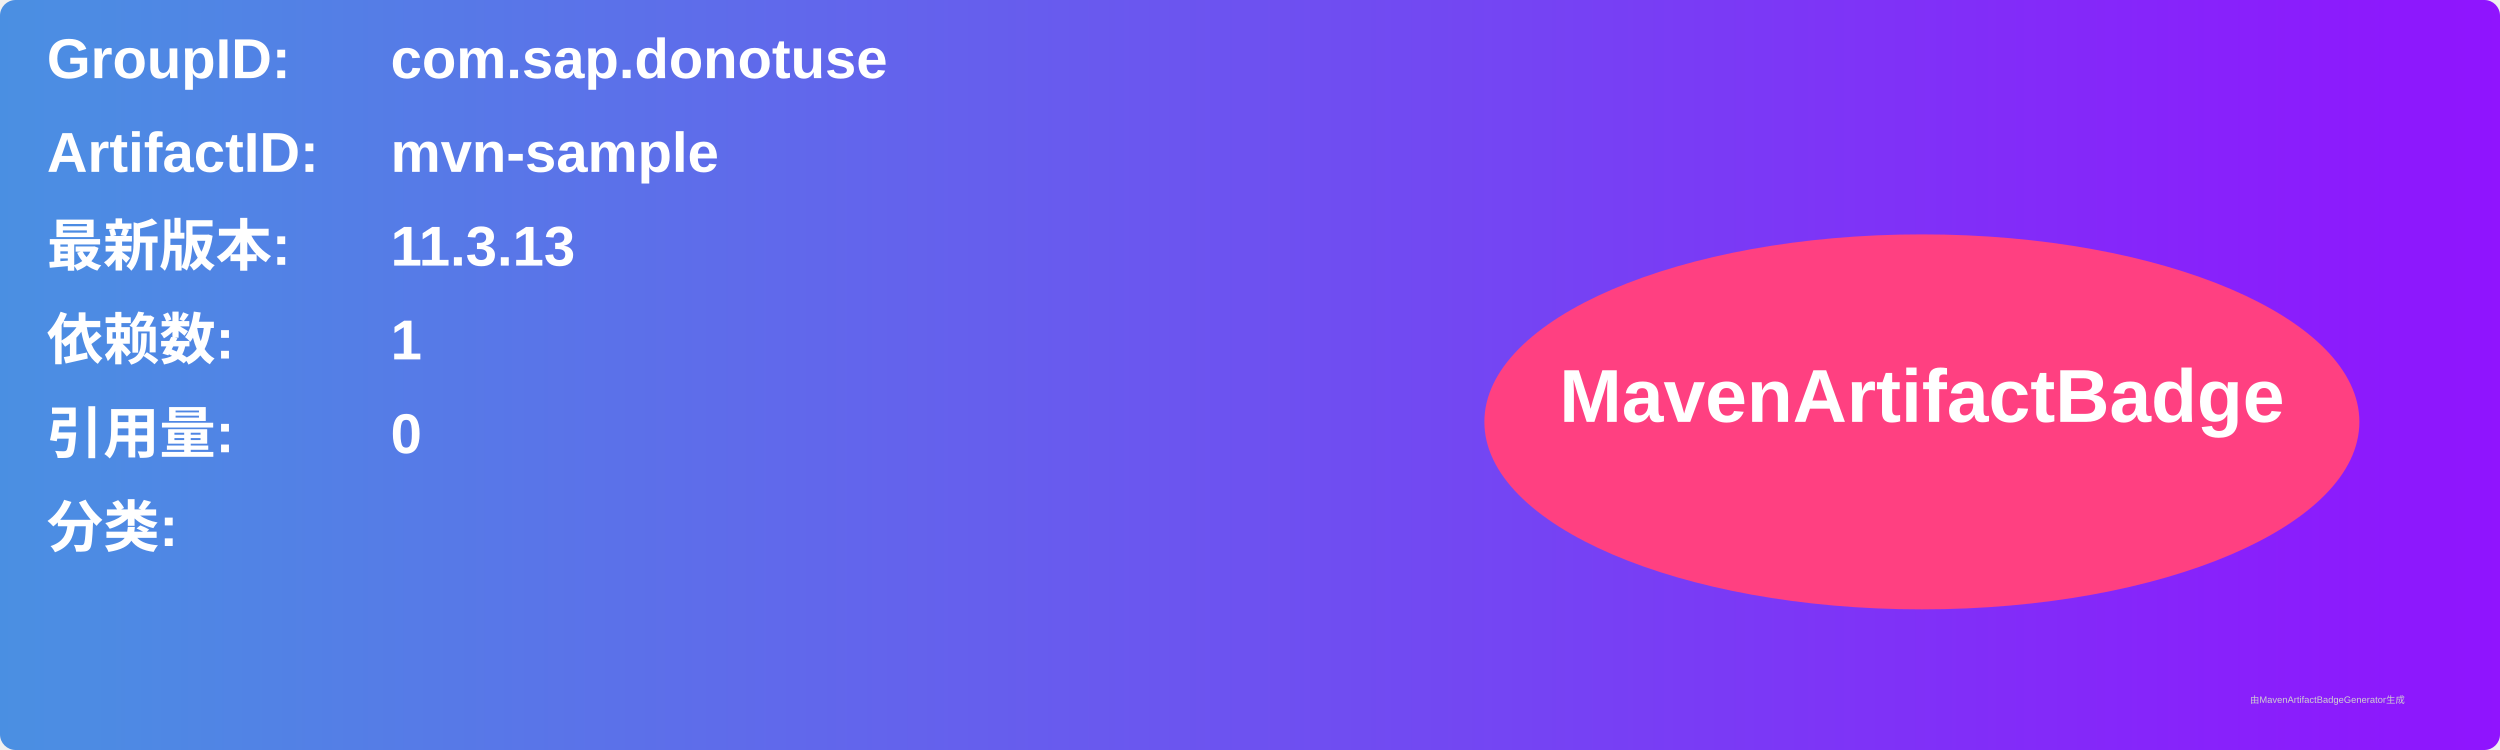
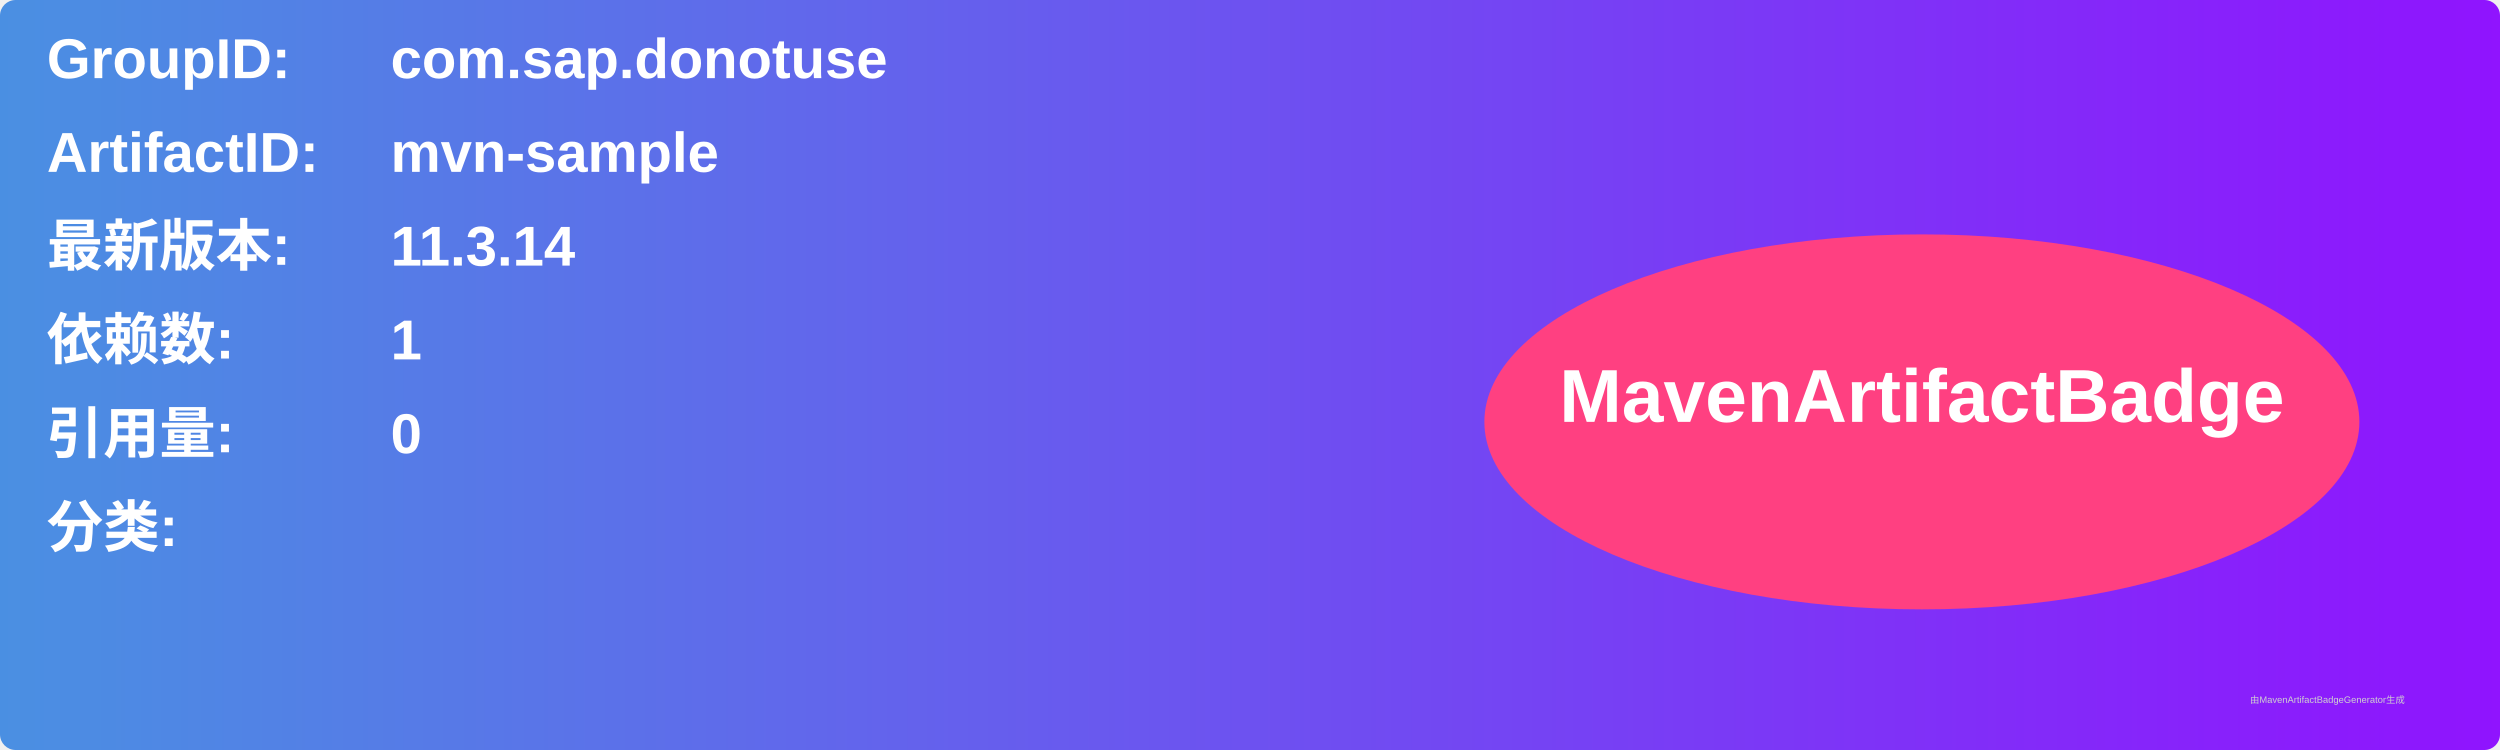
<svg xmlns="http://www.w3.org/2000/svg" width="800" height="240" viewBox="0 0 800 240">
  <linearGradient id="grad" x1="0%" y1="0%" x2="100%" y2="0%">
    <stop offset="0%" stop-color="#4a90e2" />
    <stop offset="100%" stop-color="#9013fe" />
  </linearGradient>
  <rect width="100%" height="100%" rx="5" ry="5" fill="url(#grad)" />
  <g transform="translate(15, 15)">
    <text x="0" y="10" font-family="Arial" font-size="18" fill="white" font-weight="bold" width="260">GroupID:</text>
    <text x="110" y="10" font-family="Arial" font-size="18" fill="white" font-weight="bold" width="460">com.sap.donotuse</text>
    <text x="0" y="40" font-family="Arial" font-size="18" fill="white" font-weight="bold" width="260">ArtifactID:</text>
    <text x="110" y="40" font-family="Arial" font-size="18" fill="white" font-weight="bold" width="460">mvn-sample</text>
    <text x="0" y="70" font-family="Arial" font-size="18" fill="white" font-weight="bold">最新版本:</text>
    <text x="110" y="70" font-family="Arial" font-size="18" fill="white" font-weight="bold">
-       <tspan font-weight="bold">11.3.13</tspan>
+       <tspan font-weight="bold">11.3.14</tspan>
    </text>
    <text x="0" y="100" font-family="Arial" font-size="18" fill="white" font-weight="bold">依赖数: </text>
    <text x="110" y="100" font-family="Arial" font-size="18" fill="white">
      <tspan font-weight="bold">1</tspan>
    </text>
    <text x="0" y="130" font-family="Arial" font-size="18" fill="white" font-weight="bold">引用量: </text>
    <text x="110" y="130" font-family="Arial" font-size="18" fill="white">
      <tspan font-weight="bold">0</tspan>
    </text>
    <text x="0" y="160" font-family="Arial" font-size="18" fill="white" font-weight="bold">分类:</text>
    <text x="10" y="190" font-family="Arial" font-size="10" fill="white">
      <tspan font-weight="bold" />
    </text>
    <ellipse cx="600" cy="120" rx="140" ry="60" fill="#ff4081" />
    <text x="600" y="120" text-anchor="middle" font-family="Arial" font-size="24" fill="white" font-weight="bold">MavenArtifactBadge</text>
  </g>
  <text x="720" y="225" font-family="Arial" font-size="3" fill="#d0d0d0">由MavenArtifactBadgeGenerator生成</text>
</svg>
